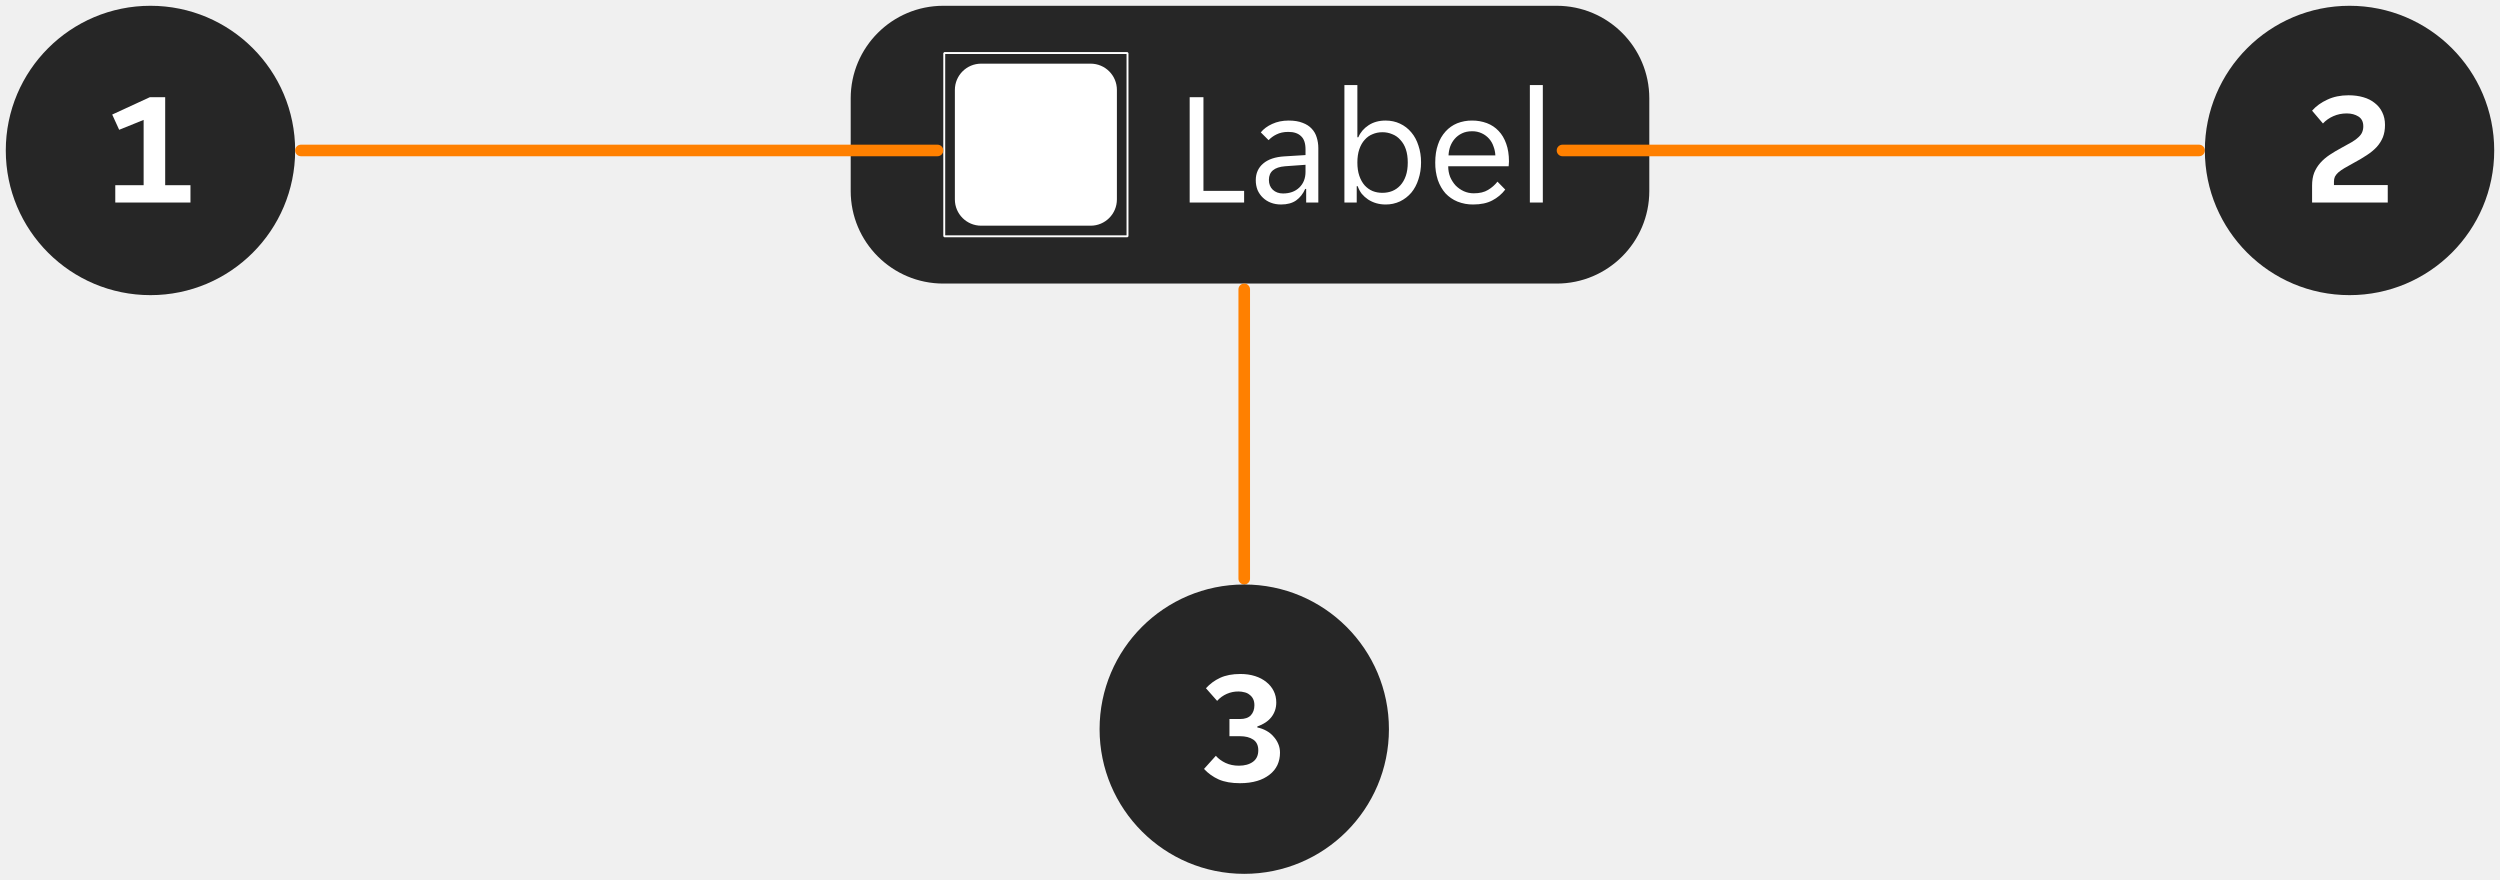
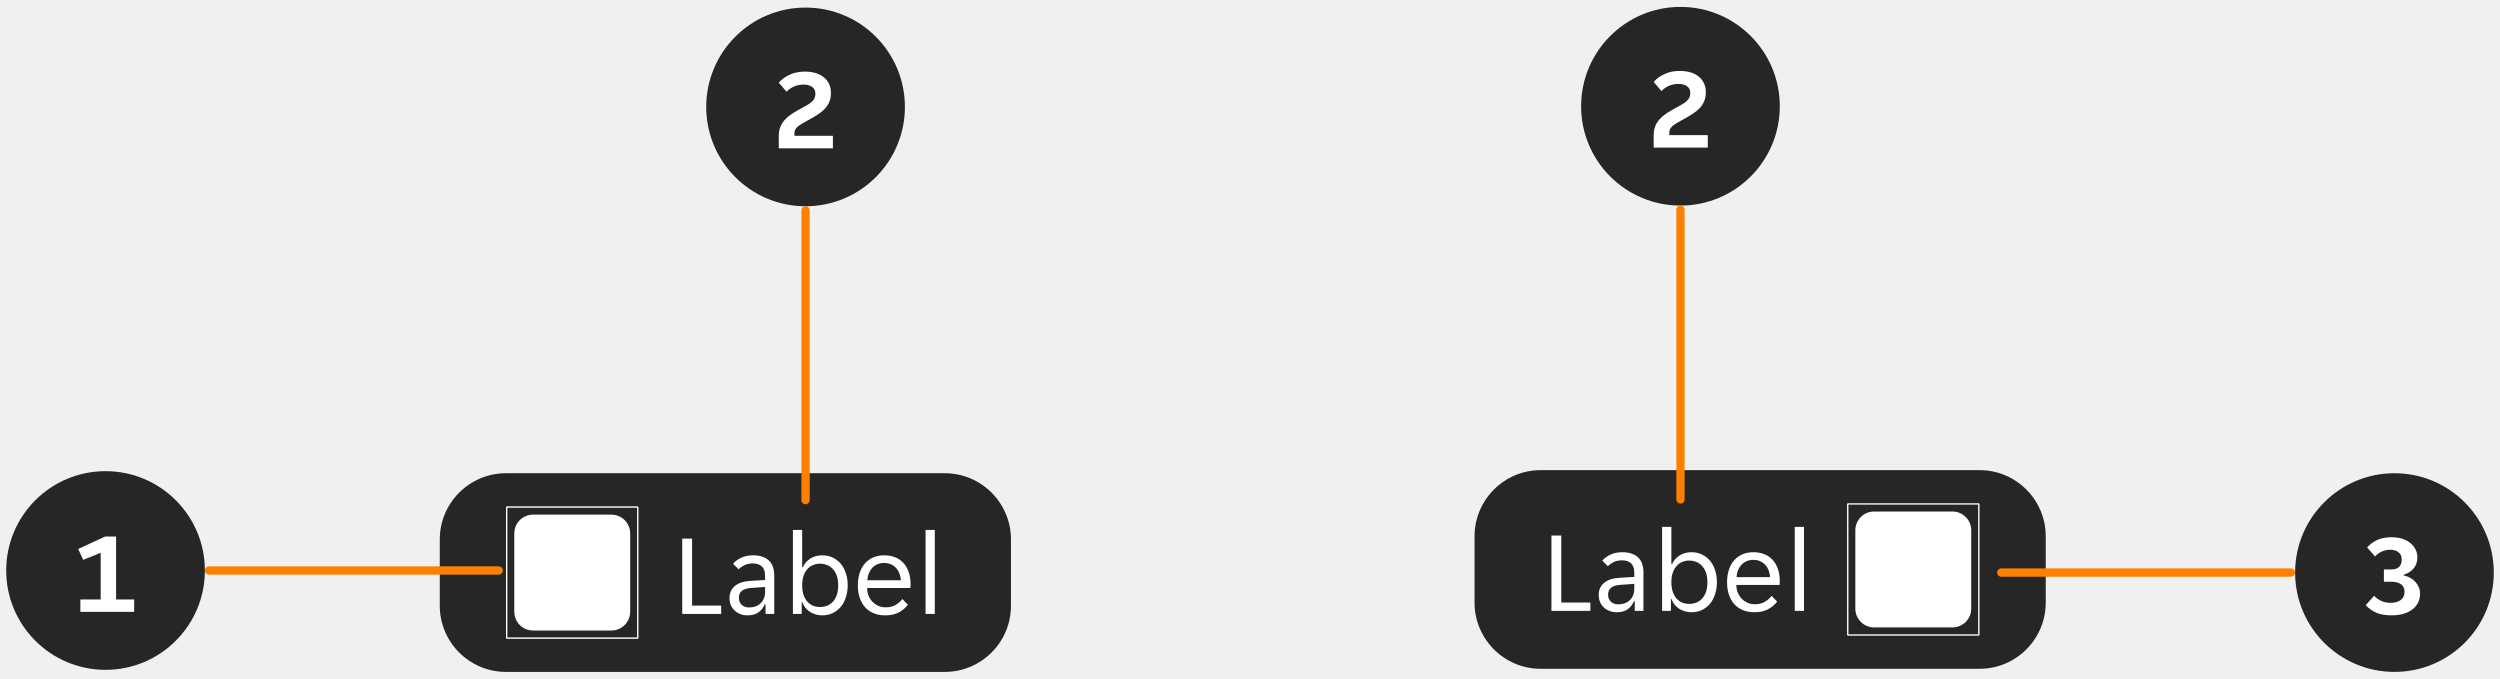
- <svg xmlns="http://www.w3.org/2000/svg" width="216" height="76" fill="none">
-   <path d="M73.5 8.5a8 8 0 0 1 8-8h53a8 8 0 0 1 8 8v8a8 8 0 0 1-8 8h-53a8 8 0 0 1-8-8v-8Z" fill="#262626" />
-   <g clip-path="url(#anatomy__a)">
-     <path fill-rule="evenodd" clip-rule="evenodd" d="M81.583 4.5h15.834l.083.083v15.834l-.083.083H81.583l-.083-.083V4.583l.083-.083Zm15.75 15.834V4.666H81.666v15.668h15.669ZM84.77 5.5h9.462A2.268 2.268 0 0 1 96.5 7.769v9.463a2.268 2.268 0 0 1-2.269 2.268H84.77a2.269 2.269 0 0 1-2.269-2.268V7.769A2.269 2.269 0 0 1 84.769 5.5Z" fill="#fff" />
+ <svg xmlns="http://www.w3.org/2000/svg" width="302" height="82" viewBox="0 0 302 82" fill="none">
+   <path d="M53.125 65.166C53.125 60.748 56.707 57.166 61.125 57.166H114.125C118.543 57.166 122.125 60.748 122.125 65.166V73.166C122.125 77.585 118.543 81.166 114.125 81.166H61.125C56.707 81.166 53.125 77.585 53.125 73.166V65.166Z" fill="#262626" />
+   <g clip-path="url(#clip0_7631_2929)">
+     <path fill-rule="evenodd" clip-rule="evenodd" d="M61.208 61.166H77.042L77.125 61.249V77.084L77.042 77.166H61.208L61.125 77.084V61.249L61.208 61.166ZM76.959 77V61.332H61.29V77H76.959ZM64.393 62.166H73.856C75.109 62.166 76.125 63.182 76.125 64.435V73.898C76.125 75.151 75.109 76.166 73.856 76.166H64.393C63.141 76.166 62.125 75.151 62.125 73.898V64.435C62.125 63.182 63.141 62.166 64.393 62.166Z" fill="white" />
  </g>
-   <path d="M102.788 8.4h1.19v8.092h3.514V17.5h-4.704V8.4Zm7.895 9.268c-.318 0-.612-.051-.882-.154a2.047 2.047 0 0 1-1.148-1.092 2.308 2.308 0 0 1-.154-.854c0-.597.214-1.078.644-1.442.429-.364 1.04-.57 1.834-.616l1.82-.112v-.49c0-.532-.131-.915-.392-1.148-.252-.243-.616-.364-1.092-.364-.402 0-.747.075-1.036.224a2.3 2.3 0 0 0-.672.49l-.672-.672c.242-.299.569-.541.98-.728.42-.196.896-.294 1.428-.294.476 0 .877.065 1.204.196.326.121.588.29.784.504.205.215.35.467.434.756.093.29.14.597.14.924V17.5h-1.05v-1.176h-.084c-.187.42-.448.751-.784.994-.336.233-.77.35-1.302.35Zm.168-.952c.578 0 1.045-.168 1.4-.504.364-.345.546-.803.546-1.372v-.602l-1.764.126c-.934.075-1.4.467-1.4 1.176 0 .355.112.64.336.854.233.215.527.322.882.322Zm8.862.952c-.28 0-.551-.037-.812-.112a2.645 2.645 0 0 1-.7-.322 2.698 2.698 0 0 1-.546-.49 2.323 2.323 0 0 1-.35-.658h-.084V17.5h-1.064V7.35h1.12v4.508h.084c.177-.42.471-.765.882-1.036.41-.27.9-.406 1.47-.406.457 0 .872.089 1.246.266.382.177.709.43.98.756.27.317.476.7.616 1.148.149.439.224.92.224 1.442 0 .523-.075 1.008-.224 1.456-.14.448-.346.835-.616 1.162a3.01 3.01 0 0 1-.98.756 2.871 2.871 0 0 1-1.246.266Zm-.28-1.008c.308 0 .592-.051.854-.154.27-.112.504-.275.7-.49.205-.224.364-.5.476-.826.112-.327.168-.71.168-1.148 0-.439-.056-.821-.168-1.148a2.18 2.18 0 0 0-.476-.812 1.743 1.743 0 0 0-.7-.49 2.147 2.147 0 0 0-.854-.168c-.299 0-.579.056-.84.168-.262.103-.49.266-.686.49-.196.215-.35.485-.462.812-.112.327-.168.71-.168 1.148 0 .439.056.821.168 1.148.112.327.266.602.462.826.196.215.424.378.686.49.261.103.541.154.84.154Zm7.848 1.008a3.55 3.55 0 0 1-1.358-.252 2.975 2.975 0 0 1-1.036-.714c-.28-.317-.5-.7-.658-1.148a4.748 4.748 0 0 1-.224-1.512c0-.588.079-1.106.238-1.554a3.13 3.13 0 0 1 .658-1.134 2.75 2.75 0 0 1 .994-.7 3.4 3.4 0 0 1 1.288-.238 3.6 3.6 0 0 1 1.288.224c.392.15.728.373 1.008.672.28.29.499.658.658 1.106.158.439.238.952.238 1.54 0 .075-.005.15-.014.224a.988.988 0 0 1-.014.182h-5.222c0 .327.056.635.168.924.121.28.28.527.476.742.205.205.438.369.7.49.27.121.56.182.868.182.504 0 .914-.098 1.232-.294.326-.196.597-.434.812-.714l.672.686a3.314 3.314 0 0 1-1.12.938c-.439.233-.99.35-1.652.35Zm-.098-6.328c-.327 0-.616.06-.868.182-.252.121-.462.28-.63.476-.168.196-.299.42-.392.672a2.685 2.685 0 0 0-.14.756h4.046a2.454 2.454 0 0 0-.154-.756 1.905 1.905 0 0 0-1.008-1.148 1.89 1.89 0 0 0-.854-.182Zm4.997-3.99h1.12V17.5h-1.12V7.35Z" fill="#fff" />
-   <circle cx="13" cy="13" r="12.5" fill="#262626" />
-   <path d="M9.96 16.002h2.45V10.36l-2.114.854-.602-1.316L12.942 8.4h1.33v7.602h2.184V17.5H9.96v-1.498Z" fill="#fff" />
-   <rect x="25.5" y="12.5" width="56" height="1" rx=".5" fill="#FF8000" />
-   <rect x="134.5" y="12.5" width="56" height="1" rx=".5" fill="#FF8000" />
-   <circle cx="203" cy="13" r="12.5" fill="#262626" />
-   <path d="M199.764 16.03c0-.42.061-.789.182-1.106a3 3 0 0 1 .532-.854c.224-.252.49-.48.798-.686.308-.205.644-.406 1.008-.602.364-.196.667-.364.91-.504.252-.15.448-.294.588-.434.149-.14.252-.28.308-.42a1.29 1.29 0 0 0 .098-.518c0-.383-.14-.663-.42-.84-.28-.177-.616-.266-1.008-.266-.42 0-.807.08-1.162.238-.345.15-.644.36-.896.63l-.938-1.106c.345-.392.784-.71 1.316-.952.532-.252 1.143-.378 1.834-.378.467 0 .891.056 1.274.168.392.112.723.28.994.504.28.215.495.48.644.798.159.317.238.681.238 1.092 0 .401-.061.756-.182 1.064a2.895 2.895 0 0 1-.532.84c-.233.252-.523.49-.868.714-.336.224-.723.453-1.162.686l-.77.434a3.568 3.568 0 0 0-.518.364 1.425 1.425 0 0 0-.294.364 1.029 1.029 0 0 0-.084.434v.294h4.648V17.5h-6.538v-1.47Z" fill="#fff" />
-   <rect x="107.002" y="24.5" width="1" height="26" rx=".5" fill="#FF8000" />
-   <circle cx="107.504" cy="63" r="12.5" fill="#262626" />
-   <path d="M107.134 67.668c-.728 0-1.339-.107-1.834-.322a3.92 3.92 0 0 1-1.274-.91l1.022-1.134c.224.252.504.457.84.616.345.159.728.238 1.148.238.504 0 .91-.112 1.218-.336.308-.224.462-.555.462-.994 0-.42-.145-.728-.434-.924-.289-.196-.672-.294-1.148-.294h-.91v-1.484h.91c.42 0 .733-.107.938-.322.205-.224.308-.513.308-.868 0-.215-.037-.397-.112-.546a.975.975 0 0 0-.308-.364.991.991 0 0 0-.434-.21 1.927 1.927 0 0 0-.518-.07 2.438 2.438 0 0 0-1.848.812l-.966-1.092a3.788 3.788 0 0 1 1.218-.896c.476-.224 1.064-.336 1.764-.336.457 0 .877.06 1.26.182.383.121.709.294.98.518.271.215.481.471.63.77.149.299.224.63.224.994 0 .476-.14.896-.42 1.26-.28.355-.686.625-1.218.812v.084c.28.056.537.15.77.28.243.13.448.294.616.49.177.187.317.401.42.644.103.233.154.49.154.77 0 .383-.075.737-.224 1.064a2.262 2.262 0 0 1-.672.826 3.166 3.166 0 0 1-1.078.546c-.429.13-.924.196-1.484.196Z" fill="#fff" />
+   <path d="M82.413 65.067H83.603V73.159H87.117V74.166H82.413V65.067ZM90.308 74.335C89.99 74.335 89.696 74.283 89.426 74.18C89.164 74.078 88.936 73.933 88.74 73.746C88.544 73.56 88.39 73.341 88.278 73.088C88.175 72.827 88.124 72.543 88.124 72.234C88.124 71.637 88.338 71.156 88.768 70.793C89.197 70.428 89.808 70.223 90.602 70.177L92.422 70.064V69.575C92.422 69.043 92.291 68.66 92.03 68.427C91.778 68.184 91.414 68.062 90.938 68.062C90.536 68.062 90.191 68.137 89.902 68.287C89.612 68.436 89.388 68.599 89.23 68.776L88.558 68.105C88.8 67.806 89.127 67.563 89.538 67.376C89.958 67.18 90.434 67.082 90.966 67.082C91.442 67.082 91.843 67.148 92.17 67.278C92.496 67.4 92.758 67.568 92.954 67.782C93.159 67.997 93.304 68.249 93.388 68.538C93.481 68.828 93.528 69.136 93.528 69.463V74.166H92.478V72.99H92.394C92.207 73.41 91.946 73.742 91.61 73.984C91.274 74.218 90.84 74.335 90.308 74.335ZM90.476 73.382C91.054 73.382 91.521 73.215 91.876 72.879C92.24 72.533 92.422 72.076 92.422 71.507V70.904L90.658 71.031C89.724 71.105 89.258 71.497 89.258 72.207C89.258 72.561 89.37 72.846 89.594 73.061C89.827 73.275 90.121 73.382 90.476 73.382ZM99.338 74.335C99.058 74.335 98.787 74.297 98.526 74.222C98.274 74.148 98.04 74.04 97.826 73.9C97.62 73.76 97.438 73.597 97.28 73.41C97.13 73.215 97.014 72.995 96.93 72.752H96.846V74.166H95.782V64.016H96.902V68.525H96.986C97.163 68.105 97.457 67.759 97.868 67.489C98.278 67.218 98.768 67.082 99.338 67.082C99.795 67.082 100.21 67.171 100.584 67.349C100.966 67.526 101.293 67.778 101.564 68.105C101.834 68.422 102.04 68.805 102.18 69.252C102.329 69.691 102.404 70.172 102.404 70.695C102.404 71.217 102.329 71.703 102.18 72.15C102.04 72.599 101.834 72.986 101.564 73.312C101.293 73.63 100.966 73.882 100.584 74.069C100.21 74.246 99.795 74.335 99.338 74.335ZM99.058 73.326C99.366 73.326 99.65 73.275 99.912 73.172C100.182 73.061 100.416 72.897 100.612 72.683C100.817 72.459 100.976 72.183 101.088 71.856C101.2 71.53 101.256 71.147 101.256 70.709C101.256 70.27 101.2 69.887 101.088 69.561C100.976 69.234 100.817 68.963 100.612 68.749C100.416 68.525 100.182 68.361 99.912 68.258C99.65 68.147 99.366 68.091 99.058 68.091C98.759 68.091 98.479 68.147 98.218 68.258C97.956 68.361 97.728 68.525 97.532 68.749C97.336 68.963 97.182 69.234 97.07 69.561C96.958 69.887 96.902 70.27 96.902 70.709C96.902 71.147 96.958 71.53 97.07 71.856C97.182 72.183 97.336 72.459 97.532 72.683C97.728 72.897 97.956 73.061 98.218 73.172C98.479 73.275 98.759 73.326 99.058 73.326ZM106.906 74.335C106.411 74.335 105.958 74.251 105.548 74.082C105.146 73.915 104.801 73.677 104.512 73.368C104.232 73.051 104.012 72.668 103.854 72.221C103.704 71.772 103.63 71.269 103.63 70.709C103.63 70.121 103.709 69.603 103.868 69.154C104.026 68.697 104.246 68.319 104.526 68.02C104.806 67.713 105.137 67.479 105.52 67.32C105.912 67.162 106.341 67.082 106.808 67.082C107.274 67.082 107.704 67.157 108.096 67.306C108.488 67.456 108.824 67.68 109.104 67.978C109.384 68.268 109.603 68.636 109.762 69.085C109.92 69.523 110 70.037 110 70.624C110 70.699 109.995 70.774 109.986 70.849C109.986 70.923 109.981 70.984 109.972 71.031H104.75C104.75 71.357 104.806 71.665 104.918 71.954C105.039 72.234 105.198 72.482 105.394 72.697C105.599 72.902 105.832 73.065 106.094 73.186C106.364 73.308 106.654 73.368 106.962 73.368C107.466 73.368 107.876 73.27 108.194 73.075C108.52 72.879 108.791 72.641 109.006 72.361L109.678 73.046C109.379 73.439 109.006 73.751 108.558 73.984C108.119 74.218 107.568 74.335 106.906 74.335ZM106.808 68.007C106.481 68.007 106.192 68.067 105.94 68.189C105.688 68.31 105.478 68.469 105.31 68.665C105.142 68.861 105.011 69.085 104.918 69.337C104.834 69.588 104.787 69.841 104.778 70.093H108.824C108.814 69.841 108.763 69.588 108.67 69.337C108.586 69.085 108.46 68.861 108.292 68.665C108.124 68.469 107.914 68.31 107.662 68.189C107.419 68.067 107.134 68.007 106.808 68.007ZM111.805 64.016H112.925V74.166H111.805V64.016Z" fill="white" />
+   <circle cx="12.75" cy="68.916" r="12" fill="#262626" />
+   <path d="M9.71 72.418H12.16L12.16 66.776L10.046 67.63L9.444 66.314L12.692 64.817H14.022L14.022 72.418H16.206L16.206 73.916H9.71L9.71 72.418Z" fill="white" />
+   <rect x="24.75" y="68.416" width="36" height="1" rx="0.5" fill="#FF8000" />
+   <circle cx="97.312" cy="12.916" r="12" fill="#262626" />
+   <path d="M94.076 16.447C94.076 16.026 94.137 15.658 94.258 15.341C94.389 15.023 94.566 14.739 94.79 14.486C95.014 14.235 95.28 14.006 95.588 13.8C95.896 13.595 96.232 13.395 96.596 13.198C96.96 13.002 97.264 12.835 97.506 12.694C97.758 12.545 97.954 12.4 98.094 12.261C98.244 12.12 98.346 11.98 98.402 11.841C98.468 11.691 98.5 11.518 98.5 11.322C98.5 10.94 98.36 10.66 98.08 10.482C97.8 10.305 97.464 10.216 97.072 10.216C96.652 10.216 96.265 10.296 95.91 10.454C95.565 10.604 95.266 10.814 95.014 11.085L94.076 9.979C94.422 9.586 94.86 9.269 95.392 9.027C95.924 8.774 96.536 8.649 97.226 8.649C97.693 8.649 98.118 8.704 98.5 8.816C98.892 8.928 99.224 9.097 99.494 9.32C99.774 9.535 99.989 9.801 100.138 10.118C100.297 10.436 100.376 10.8 100.376 11.21C100.376 11.612 100.316 11.966 100.194 12.274C100.073 12.573 99.896 12.853 99.662 13.114C99.429 13.367 99.14 13.604 98.794 13.829C98.458 14.053 98.071 14.281 97.632 14.514C97.334 14.682 97.077 14.827 96.862 14.948C96.657 15.07 96.484 15.191 96.344 15.312C96.214 15.434 96.116 15.555 96.05 15.677C95.994 15.798 95.966 15.943 95.966 16.11V16.404H100.614V17.916H94.076V16.447Z" fill="white" />
+   <rect x="96.812" y="24.916" width="1" height="36" rx="0.5" fill="#FF8000" />
+   <path d="M178.125 64.791C178.125 60.373 181.707 56.791 186.125 56.791H239.125C243.543 56.791 247.125 60.373 247.125 64.791V72.791C247.125 77.21 243.543 80.791 239.125 80.791H186.125C181.707 80.791 178.125 77.21 178.125 72.791V64.791Z" fill="#262626" />
+   <path d="M187.413 64.692H188.603V72.784H192.117V73.791H187.413V64.692ZM195.308 73.96C194.99 73.96 194.696 73.908 194.426 73.805C194.164 73.703 193.936 73.558 193.74 73.371C193.544 73.185 193.39 72.966 193.278 72.713C193.175 72.452 193.124 72.168 193.124 71.859C193.124 71.262 193.338 70.781 193.768 70.418C194.197 70.053 194.808 69.848 195.602 69.802L197.422 69.689V69.2C197.422 68.668 197.291 68.285 197.03 68.052C196.778 67.809 196.414 67.688 195.938 67.688C195.536 67.688 195.191 67.762 194.902 67.912C194.612 68.061 194.388 68.224 194.23 68.401L193.558 67.73C193.8 67.431 194.127 67.188 194.538 67.001C194.958 66.805 195.434 66.707 195.966 66.707C196.442 66.707 196.843 66.773 197.17 66.903C197.496 67.025 197.758 67.193 197.954 67.407C198.159 67.622 198.304 67.874 198.388 68.163C198.481 68.453 198.528 68.761 198.528 69.088V73.791H197.478V72.615H197.394C197.207 73.035 196.946 73.367 196.61 73.609C196.274 73.843 195.84 73.96 195.308 73.96ZM195.476 73.007C196.054 73.007 196.521 72.84 196.876 72.504C197.24 72.158 197.422 71.701 197.422 71.132V70.529L195.658 70.656C194.724 70.73 194.258 71.122 194.258 71.832C194.258 72.186 194.37 72.471 194.594 72.686C194.827 72.9 195.121 73.007 195.476 73.007ZM204.338 73.96C204.058 73.96 203.787 73.922 203.526 73.847C203.274 73.773 203.04 73.665 202.826 73.525C202.62 73.385 202.438 73.222 202.28 73.035C202.13 72.84 202.014 72.62 201.93 72.377H201.846V73.791H200.782V63.642H201.902V68.15H201.986C202.163 67.73 202.457 67.384 202.868 67.114C203.278 66.843 203.768 66.707 204.338 66.707C204.795 66.707 205.21 66.796 205.584 66.974C205.966 67.151 206.293 67.403 206.564 67.73C206.834 68.047 207.04 68.43 207.18 68.877C207.329 69.316 207.404 69.797 207.404 70.32C207.404 70.842 207.329 71.328 207.18 71.775C207.04 72.224 206.834 72.611 206.564 72.938C206.293 73.255 205.966 73.507 205.584 73.694C205.21 73.871 204.795 73.96 204.338 73.96ZM204.058 72.951C204.366 72.951 204.65 72.9 204.912 72.797C205.182 72.686 205.416 72.522 205.612 72.308C205.817 72.084 205.976 71.808 206.088 71.481C206.2 71.155 206.256 70.772 206.256 70.334C206.256 69.895 206.2 69.512 206.088 69.186C205.976 68.859 205.817 68.588 205.612 68.374C205.416 68.15 205.182 67.986 204.912 67.883C204.65 67.772 204.366 67.716 204.058 67.716C203.759 67.716 203.479 67.772 203.218 67.883C202.956 67.986 202.728 68.15 202.532 68.374C202.336 68.588 202.182 68.859 202.07 69.186C201.958 69.512 201.902 69.895 201.902 70.334C201.902 70.772 201.958 71.155 202.07 71.481C202.182 71.808 202.336 72.084 202.532 72.308C202.728 72.522 202.956 72.686 203.218 72.797C203.479 72.9 203.759 72.951 204.058 72.951ZM211.906 73.96C211.411 73.96 210.958 73.876 210.548 73.707C210.146 73.54 209.801 73.302 209.512 72.993C209.232 72.676 209.012 72.293 208.854 71.846C208.704 71.397 208.63 70.894 208.63 70.334C208.63 69.746 208.709 69.228 208.868 68.779C209.026 68.322 209.246 67.944 209.526 67.645C209.806 67.338 210.137 67.104 210.52 66.945C210.912 66.787 211.341 66.707 211.808 66.707C212.274 66.707 212.704 66.782 213.096 66.931C213.488 67.081 213.824 67.305 214.104 67.603C214.384 67.893 214.603 68.261 214.762 68.71C214.92 69.148 215 69.662 215 70.249C215 70.324 214.995 70.399 214.986 70.474C214.986 70.548 214.981 70.609 214.972 70.656H209.75C209.75 70.982 209.806 71.29 209.918 71.579C210.039 71.859 210.198 72.107 210.394 72.322C210.599 72.527 210.832 72.69 211.094 72.811C211.364 72.933 211.654 72.993 211.962 72.993C212.466 72.993 212.876 72.895 213.194 72.7C213.52 72.504 213.791 72.266 214.006 71.986L214.678 72.671C214.379 73.064 214.006 73.376 213.558 73.609C213.119 73.843 212.568 73.96 211.906 73.96ZM211.808 67.632C211.481 67.632 211.192 67.692 210.94 67.814C210.688 67.935 210.478 68.094 210.31 68.29C210.142 68.486 210.011 68.71 209.918 68.962C209.834 69.213 209.787 69.466 209.778 69.718H213.824C213.814 69.466 213.763 69.213 213.67 68.962C213.586 68.71 213.46 68.486 213.292 68.29C213.124 68.094 212.914 67.935 212.662 67.814C212.419 67.692 212.134 67.632 211.808 67.632ZM216.805 63.642H217.925V73.791H216.805V63.642Z" fill="white" />
+   <g clip-path="url(#clip1_7631_2929)">
+     <path fill-rule="evenodd" clip-rule="evenodd" d="M223.208 60.791H239.042L239.125 60.874V76.709L239.042 76.791H223.208L223.125 76.709V60.874L223.208 60.791ZM238.959 76.625V60.957H223.29V76.625H238.959ZM226.393 61.791H235.856C237.109 61.791 238.125 62.807 238.125 64.06V73.523C238.125 74.776 237.109 75.791 235.856 75.791H226.393C225.141 75.791 224.125 74.776 224.125 73.523V64.06C224.125 62.807 225.141 61.791 226.393 61.791Z" fill="white" />
+   </g>
+   <rect x="241.25" y="68.666" width="36" height="1" rx="0.5" fill="#FF8000" />
+   <circle cx="289.25" cy="69.166" r="12" fill="#262626" />
+   <path d="M288.884 74.335C288.156 74.335 287.545 74.227 287.05 74.013C286.555 73.788 286.131 73.485 285.776 73.103L286.798 71.969C287.022 72.221 287.302 72.426 287.638 72.585C287.983 72.743 288.366 72.823 288.786 72.823C289.29 72.823 289.696 72.71 290.004 72.487C290.312 72.263 290.466 71.931 290.466 71.493C290.466 71.073 290.321 70.764 290.032 70.569C289.743 70.373 289.36 70.275 288.884 70.275H287.974V68.79H288.884C289.304 68.79 289.617 68.683 289.822 68.469C290.027 68.245 290.13 67.955 290.13 67.6C290.13 67.386 290.093 67.204 290.018 67.055C289.943 66.905 289.841 66.784 289.71 66.691C289.589 66.588 289.444 66.518 289.276 66.481C289.108 66.434 288.935 66.41 288.758 66.41C288.375 66.41 288.025 66.485 287.708 66.635C287.391 66.784 287.125 66.98 286.91 67.222L285.944 66.13C286.28 65.757 286.686 65.459 287.162 65.234C287.638 65.01 288.226 64.898 288.926 64.898C289.383 64.898 289.803 64.959 290.186 65.081C290.569 65.202 290.895 65.374 291.166 65.599C291.437 65.813 291.647 66.07 291.796 66.368C291.945 66.667 292.02 66.999 292.02 67.362C292.02 67.838 291.88 68.258 291.6 68.623C291.32 68.977 290.914 69.248 290.382 69.434V69.519C290.662 69.575 290.919 69.668 291.152 69.799C291.395 69.929 291.6 70.093 291.768 70.288C291.945 70.475 292.085 70.69 292.188 70.933C292.291 71.166 292.342 71.422 292.342 71.703C292.342 72.085 292.267 72.44 292.118 72.766C291.969 73.084 291.745 73.359 291.446 73.593C291.157 73.826 290.797 74.008 290.368 74.138C289.939 74.269 289.444 74.335 288.884 74.335Z" fill="white" />
+   <circle cx="203" cy="12.834" r="12" fill="#262626" />
+   <path d="M199.764 16.363C199.764 15.944 199.825 15.575 199.946 15.258C200.077 14.94 200.254 14.655 200.478 14.403C200.702 14.152 200.968 13.923 201.276 13.717C201.584 13.512 201.92 13.312 202.284 13.116C202.648 12.919 202.951 12.752 203.194 12.611C203.446 12.462 203.642 12.318 203.782 12.178C203.931 12.037 204.034 11.898 204.09 11.758C204.155 11.608 204.188 11.435 204.188 11.239C204.188 10.857 204.048 10.577 203.768 10.399C203.488 10.222 203.152 10.133 202.76 10.133C202.34 10.133 201.953 10.213 201.598 10.371C201.253 10.521 200.954 10.731 200.702 11.002L199.764 9.896C200.109 9.504 200.548 9.186 201.08 8.944C201.612 8.691 202.223 8.566 202.914 8.566C203.381 8.566 203.805 8.621 204.188 8.733C204.58 8.845 204.911 9.014 205.182 9.238C205.462 9.452 205.677 9.718 205.826 10.036C205.985 10.353 206.064 10.717 206.064 11.127C206.064 11.529 206.003 11.883 205.882 12.191C205.761 12.49 205.583 12.77 205.35 13.031C205.117 13.284 204.827 13.521 204.482 13.745C204.146 13.97 203.759 14.198 203.32 14.431C203.021 14.6 202.765 14.744 202.55 14.866C202.345 14.987 202.172 15.108 202.032 15.229C201.901 15.351 201.803 15.472 201.738 15.594C201.682 15.715 201.654 15.86 201.654 16.027V16.322H206.302V17.834H199.764V16.363Z" fill="white" />
+   <rect x="202.5" y="24.834" width="1" height="36" rx="0.5" fill="#FF8000" />
  <defs>
-     <clipPath id="anatomy__a">
-       <path fill="#fff" transform="translate(81.5 4.5)" d="M0 0h16v16H0z" />
+     <clipPath id="clip0_7631_2929">
+       <rect width="16" height="16" fill="white" transform="translate(61.1249 61.1665)" />
+     </clipPath>
+     <clipPath id="clip1_7631_2929">
+       <rect width="16" height="16" fill="white" transform="translate(223.125 60.7915)" />
    </clipPath>
  </defs>
</svg>
